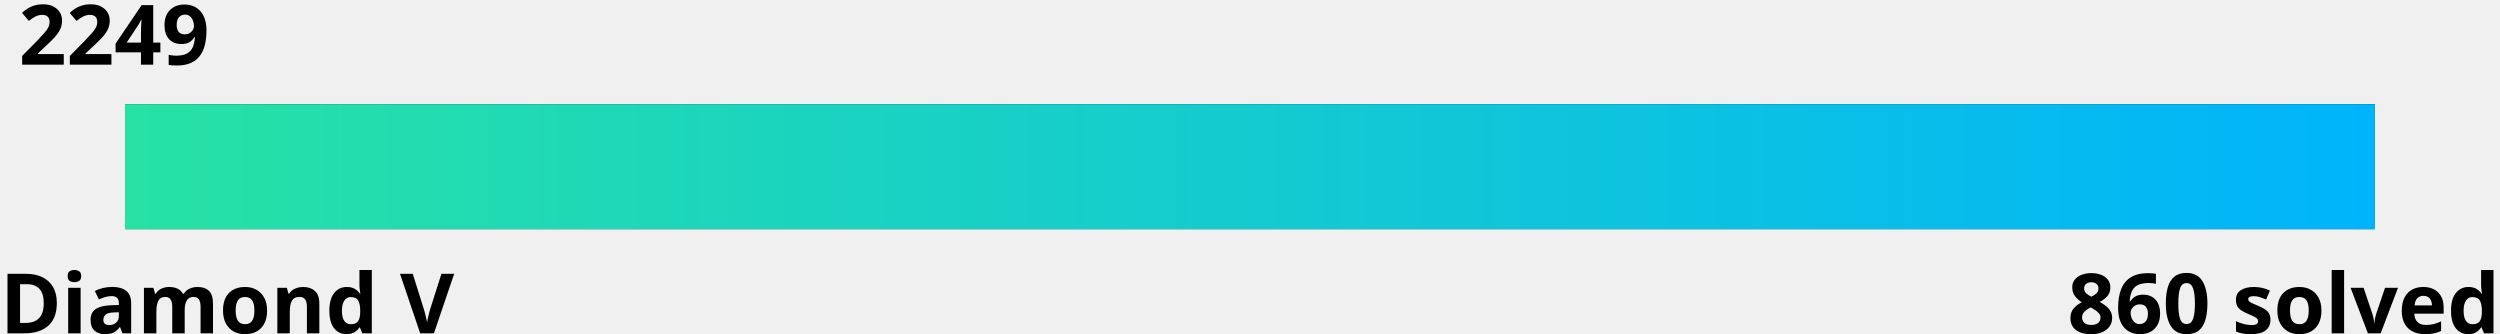
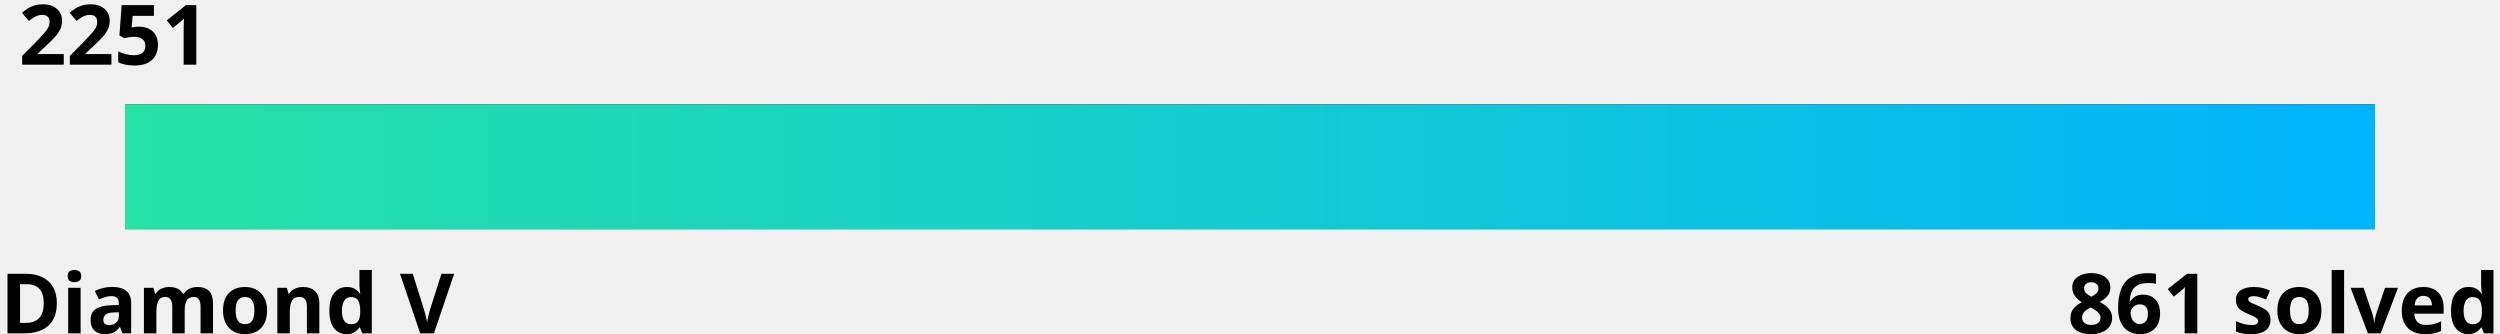
<svg xmlns="http://www.w3.org/2000/svg" width="600" height="80">
  <linearGradient id="a" x1="0%" y1="0%" x2="100%" y2="0%">
    <stop offset="0" stop-color="#27e2a4" />
    <stop offset="1" stop-color="#00b4fc" />
  </linearGradient>
  <style>
    .text {
      fill: #000;
    }
    .bar-bg {
      fill: #000000;
    }
    
    @media (prefers-color-scheme: dark) {
      .text {
        fill: #fff;
      }
      .bar-bg {
        fill: #fff;
      }
    }
  </style>
  <g font-family="Noto Sans,Verdana,Geneva,sans-serif" font-size="20" font-weight="bold">
-     <text id="rating" x="5%" y="0%" class="text" text-anchor="middle" dominant-baseline="hanging">2249
-       <animate attributeName="x" from="5%" to="49.1%" dur="1s" fill="freeze" calcMode="spline" keyTimes="0;1" keySplines="0 0 0.58 1.0" />
+     <text id="rating" x="5%" y="0%" class="text" text-anchor="middle" dominant-baseline="hanging">2251
+       <animate attributeName="x" from="5%" to="50.9%" dur="1s" fill="freeze" calcMode="spline" keyTimes="0;1" keySplines="0 0 0.58 1.0" />
    </text>
    <text x="0" y="100%" class="text" text-anchor="start">Diamond V</text>
-     <text x="100%" y="100%" class="text" text-anchor="end">860 solved</text>
+     <text x="100%" y="100%" class="text" text-anchor="end">861 solved</text>
  </g>
  <rect x="5%" y="25" width="90%" height="30" class="bar-bg" />
  <rect x="5%" y="25" width="90%" height="30" fill="url(#a)">
-     <animate attributeName="width" from="0" to="44.1%" dur="1.5s" fill="freeze" calcMode="spline" keyTimes="0;1" keySplines="0 0 0.58 1.0" />
+     <animate attributeName="width" from="0" to="45.9%" dur="1.5s" fill="freeze" calcMode="spline" keyTimes="0;1" keySplines="0 0 0.58 1.0" />
  </rect>
</svg>
